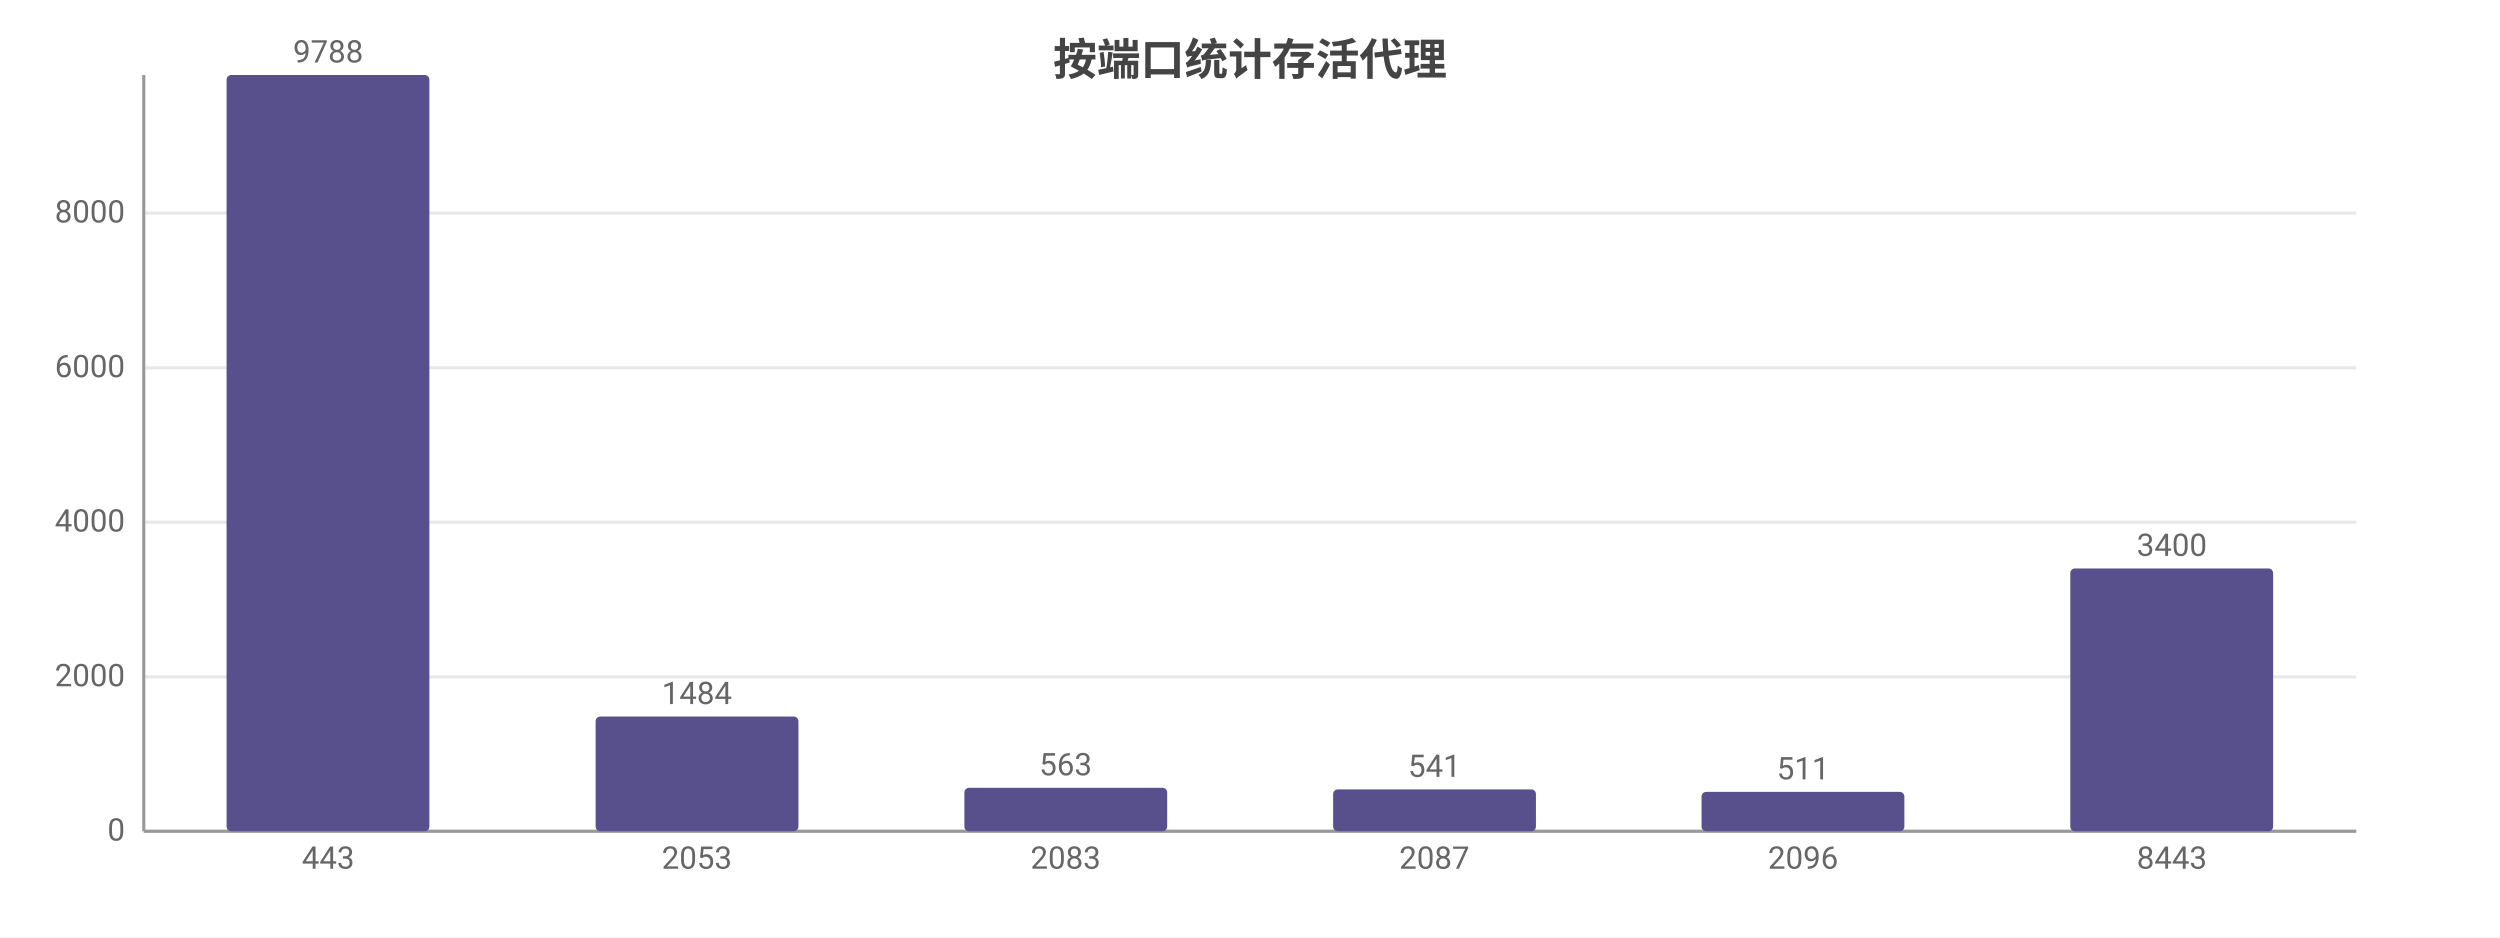
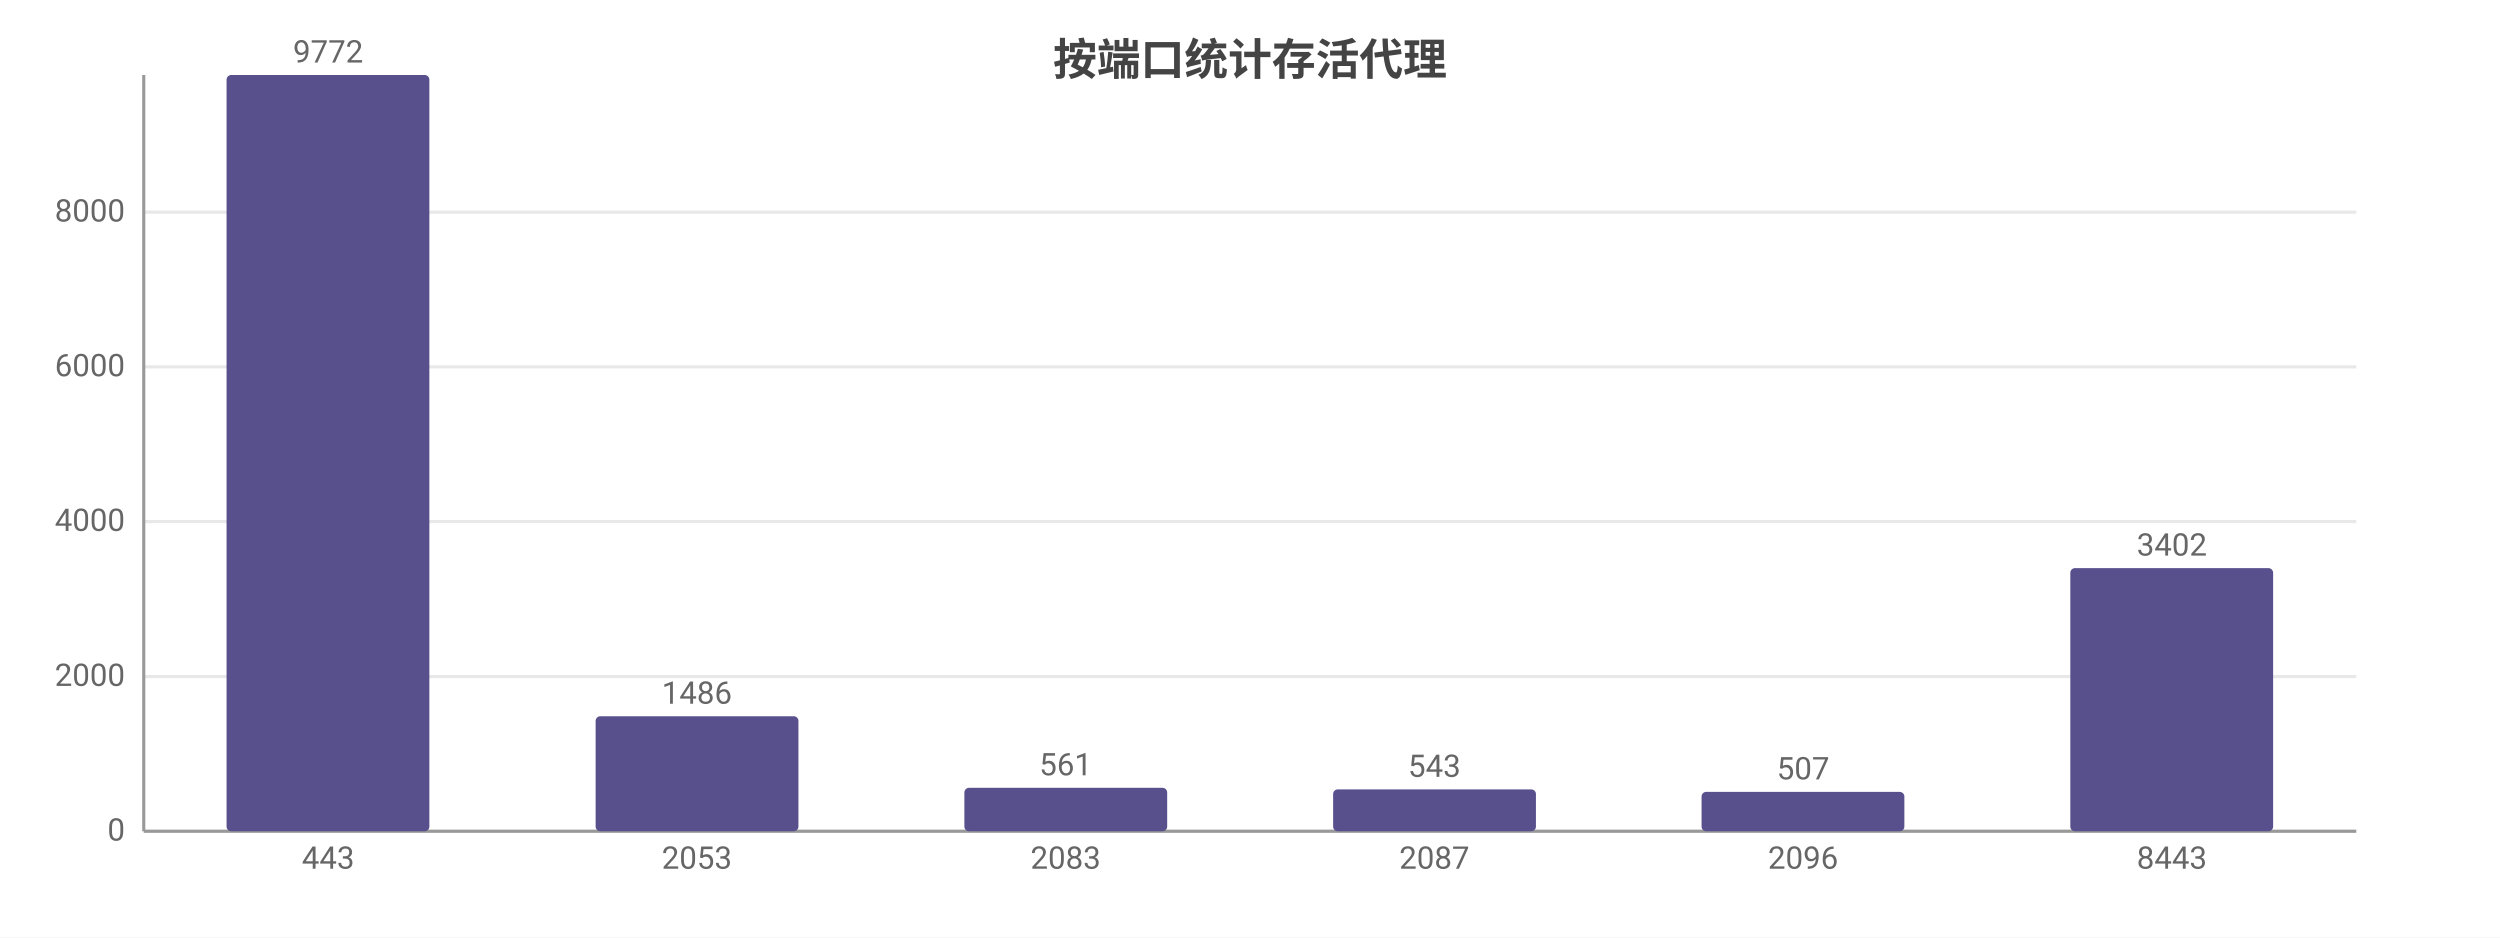
<svg xmlns="http://www.w3.org/2000/svg" width="800" height="300" viewBox="0 0 800 300">
  <rect width="800" height="300" fill="#ffffff" />
  <style>text{font-family:system-ui,-apple-system,'Segoe UI',Roboto,'PingFang SC','Microsoft YaHei','Noto Sans CJK SC',sans-serif}.g{stroke:#e8e8e8;stroke-width:1}.a{stroke:#999;stroke-width:1}.t{font-size:10px;fill:#666}.m{font-size:10px;text-anchor:middle;fill:#666}.e{font-size:10px;text-anchor:end;fill:#666}.l{font-size:11px;fill:#333}.tt{font-size:14px;font-weight:600;text-anchor:middle;fill:#444}.em{font-size:13px;text-anchor:middle;fill:#999}</style>
  <text class="tt" x="400.0" y="24">按端口统计存活代理</text>
  <line class="g" x1="46" y1="266" x2="754" y2="266" />
  <text class="e" x="40" y="269">0</text>
-   <line class="g" x1="46" y1="216.6" x2="754" y2="216.6" />
-   <text class="e" x="40" y="219.6">2000</text>
-   <line class="g" x1="46" y1="167.1" x2="754" y2="167.1" />
-   <text class="e" x="40" y="170.1">4000</text>
-   <line class="g" x1="46" y1="117.7" x2="754" y2="117.7" />
-   <text class="e" x="40" y="120.7">6000</text>
-   <line class="g" x1="46" y1="68.2" x2="754" y2="68.2" />
-   <text class="e" x="40" y="71.2">8000</text>
+   <line class="g" x1="46" y1="216.5" x2="754" y2="216.5" />
+   <text class="e" x="40" y="219.5">2000</text>
+   <line class="g" x1="46" y1="166.9" x2="754" y2="166.9" />
+   <text class="e" x="40" y="169.9">4000</text>
+   <line class="g" x1="46" y1="117.4" x2="754" y2="117.4" />
+   <text class="e" x="40" y="120.4">6000</text>
+   <line class="g" x1="46" y1="67.9" x2="754" y2="67.9" />
+   <text class="e" x="40" y="70.9">8000</text>
  <line class="a" x1="46" y1="24" x2="46" y2="266" />
  <line class="a" x1="46" y1="266" x2="754" y2="266" />
  <rect x="72.5" y="24" width="64.9" height="242" fill="#58508d" rx="1.5" />
-   <text class="m" x="105" y="20">9788</text>
+   <text class="m" x="105" y="20">9772</text>
  <text class="m" x="105" y="278">443</text>
-   <rect x="190.6" y="229.3" width="64.9" height="36.7" fill="#58508d" rx="1.5" />
-   <text class="m" x="223" y="225.3">1484</text>
+   <rect x="190.6" y="229.2" width="64.9" height="36.8" fill="#58508d" rx="1.5" />
+   <text class="m" x="223" y="225.2">1486</text>
  <text class="m" x="223" y="278">2053</text>
  <rect x="308.6" y="252.1" width="64.9" height="13.9" fill="#58508d" rx="1.5" />
-   <text class="m" x="341" y="248.1">563</text>
+   <text class="m" x="341" y="248.1">561</text>
  <text class="m" x="341" y="278">2083</text>
  <rect x="426.6" y="252.6" width="64.9" height="13.4" fill="#58508d" rx="1.5" />
-   <text class="m" x="459" y="248.6">541</text>
+   <text class="m" x="459" y="248.6">543</text>
  <text class="m" x="459" y="278">2087</text>
  <rect x="544.5" y="253.4" width="64.9" height="12.6" fill="#58508d" rx="1.5" />
-   <text class="m" x="577" y="249.4">511</text>
+   <text class="m" x="577" y="249.4">507</text>
  <text class="m" x="577" y="278">2096</text>
-   <rect x="662.5" y="181.9" width="64.9" height="84.1" fill="#58508d" rx="1.5" />
-   <text class="m" x="695" y="177.9">3400</text>
+   <rect x="662.5" y="181.8" width="64.9" height="84.2" fill="#58508d" rx="1.5" />
+   <text class="m" x="695" y="177.8">3402</text>
  <text class="m" x="695" y="278">8443</text>
</svg>
